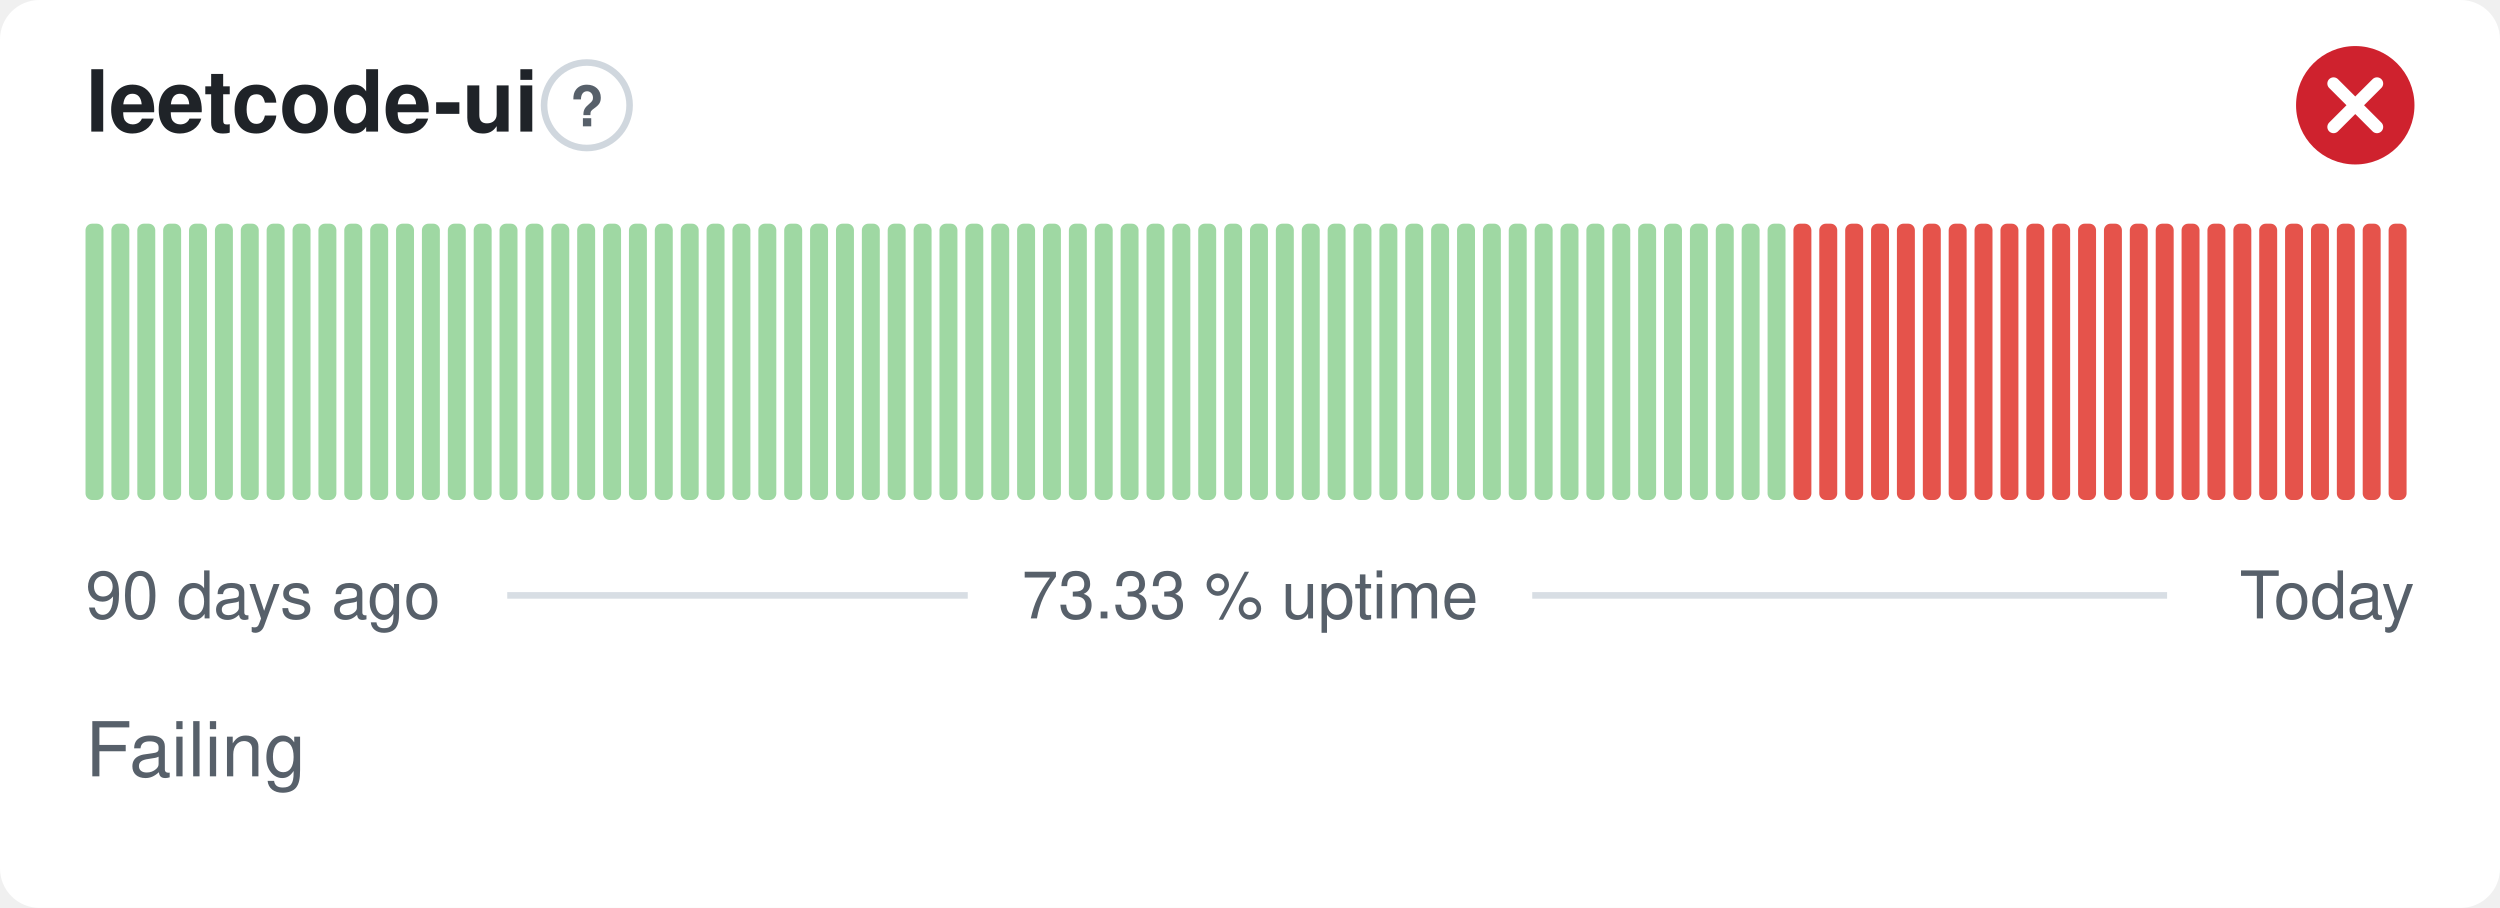
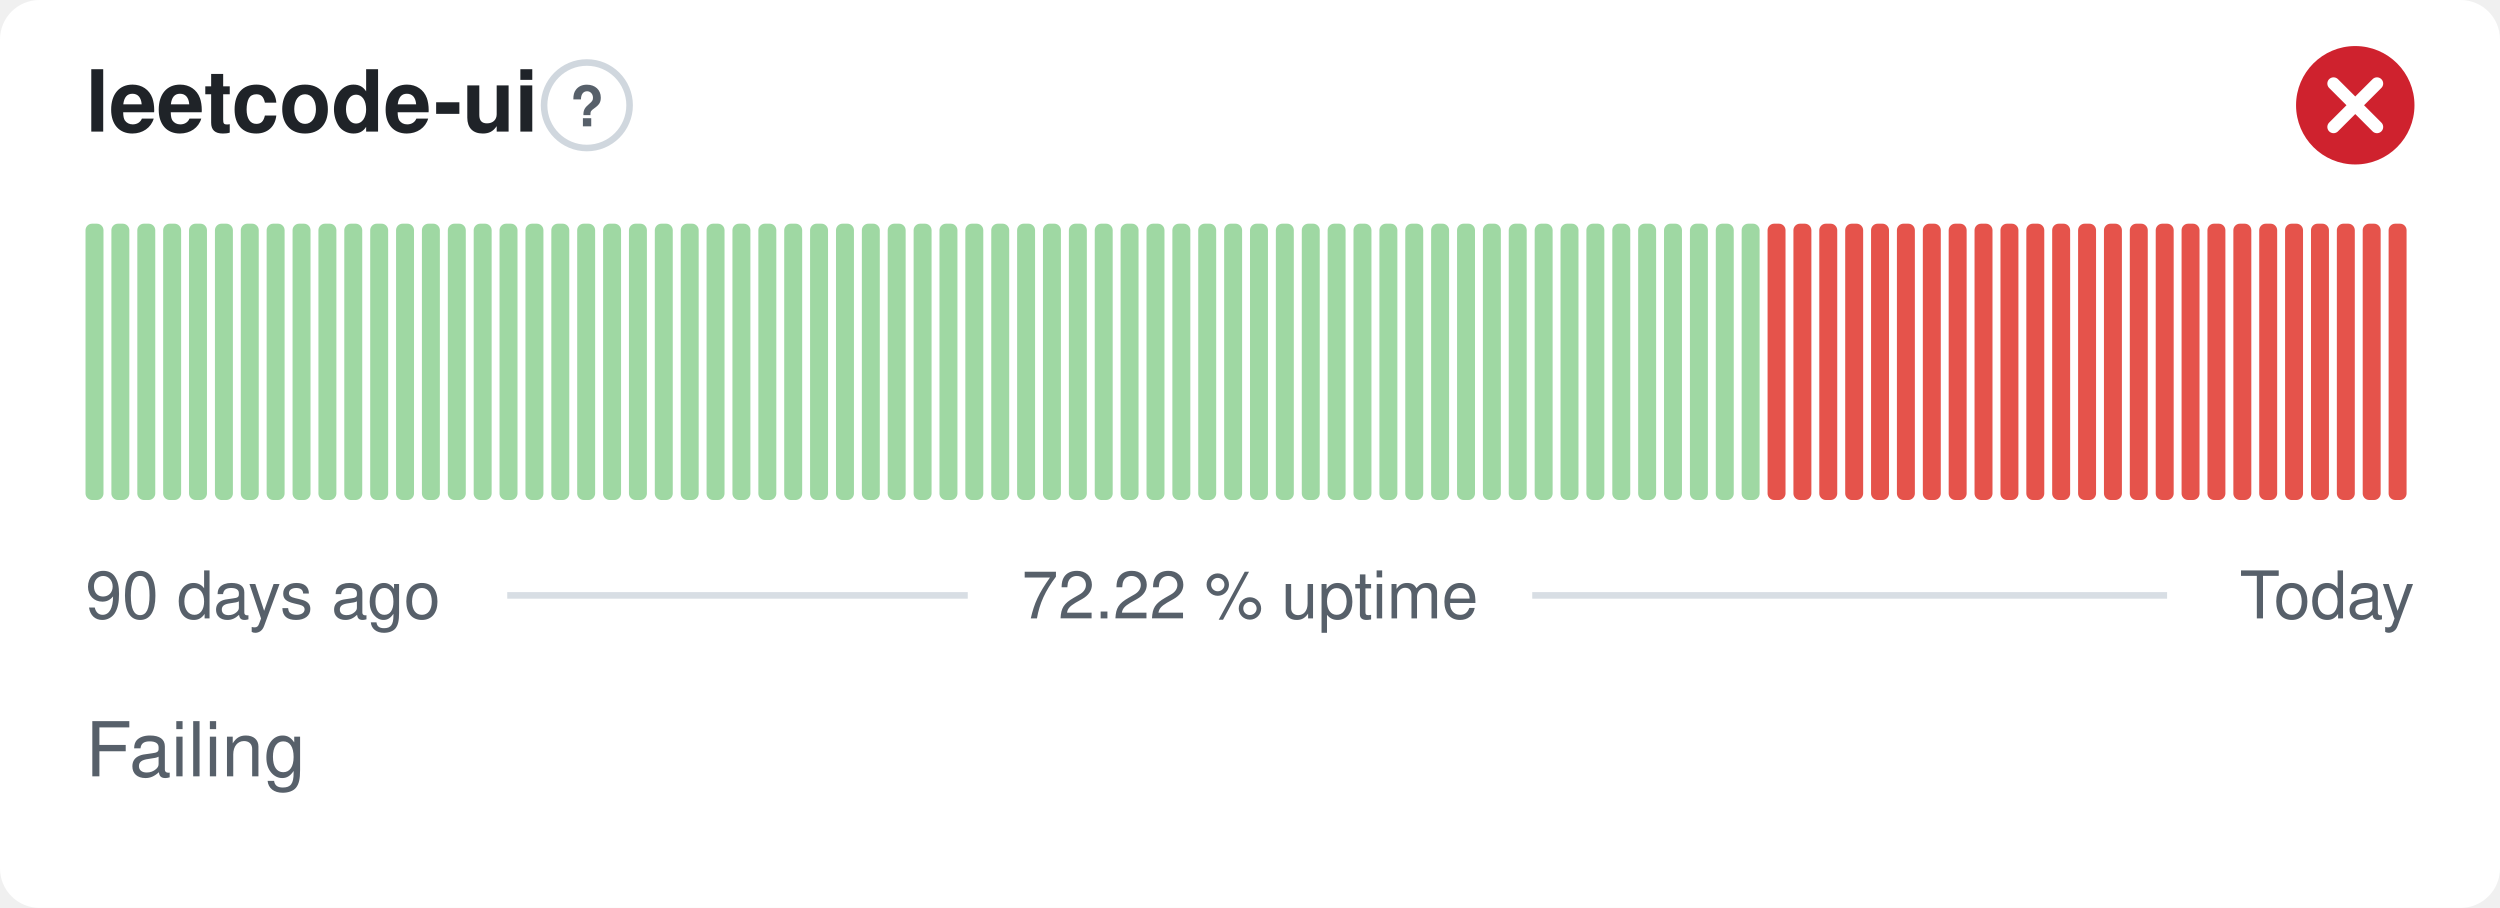
- <svg xmlns="http://www.w3.org/2000/svg" width="380" height="138" viewBox="0 0 380 138" role="img" aria-label="leetcode-ui: Failing, 73.33 % uptime over the last 90 days" font-family="-apple-system,BlinkMacSystemFont,'Segoe UI',Helvetica,Arial,sans-serif">
+ <svg xmlns="http://www.w3.org/2000/svg" width="380" height="138" viewBox="0 0 380 138" role="img" aria-label="leetcode-ui: Failing, 72.22 % uptime over the last 90 days" font-family="-apple-system,BlinkMacSystemFont,'Segoe UI',Helvetica,Arial,sans-serif">
  <style>
    @media (prefers-color-scheme: dark) {
      .bg { fill: #0d1117 }
      .title { fill: #e6edf3 }
      .muted { fill: #8b949e }
      .hint { stroke: #30363d }
      .rule { stroke: #30363d }
      .nodata { fill: #21262d }
    }
  </style>
  <rect class="bg" width="380" height="138" rx="6" fill="#ffffff" />
  <text class="title" x="13" y="20" font-size="13" font-weight="600" fill="#1f2328">leetcode-ui</text>
  <circle class="hint" cx="89.2" cy="16" r="6.5" fill="none" stroke="#d0d7de" stroke-width="1" />
  <text class="muted" x="89.2" y="19.2" text-anchor="middle" font-size="8.5" font-weight="700" fill="#57606a">?</text>
  <circle cx="358" cy="16" r="9" fill="#cf222e" />
  <path d="M354.70 12.70l6.60 6.60M361.30 12.70l-6.60 6.60" fill="none" stroke="#fff" stroke-width="1.89" stroke-linecap="round" stroke-linejoin="round" />
  <rect x="13.00" y="34.00" width="2.73" height="42.00" rx="1" fill="#9fd8a3" />
  <rect x="16.93" y="34.00" width="2.73" height="42.00" rx="1" fill="#9fd8a3" />
  <rect x="20.87" y="34.00" width="2.73" height="42.00" rx="1" fill="#9fd8a3" />
  <rect x="24.80" y="34.00" width="2.73" height="42.00" rx="1" fill="#9fd8a3" />
  <rect x="28.73" y="34.00" width="2.73" height="42.00" rx="1" fill="#9fd8a3" />
  <rect x="32.67" y="34.00" width="2.73" height="42.00" rx="1" fill="#9fd8a3" />
  <rect x="36.60" y="34.00" width="2.73" height="42.00" rx="1" fill="#9fd8a3" />
  <rect x="40.53" y="34.00" width="2.73" height="42.00" rx="1" fill="#9fd8a3" />
  <rect x="44.47" y="34.00" width="2.73" height="42.00" rx="1" fill="#9fd8a3" />
  <rect x="48.40" y="34.00" width="2.73" height="42.00" rx="1" fill="#9fd8a3" />
  <rect x="52.33" y="34.00" width="2.73" height="42.00" rx="1" fill="#9fd8a3" />
  <rect x="56.27" y="34.00" width="2.73" height="42.00" rx="1" fill="#9fd8a3" />
  <rect x="60.20" y="34.00" width="2.73" height="42.00" rx="1" fill="#9fd8a3" />
  <rect x="64.13" y="34.00" width="2.73" height="42.00" rx="1" fill="#9fd8a3" />
  <rect x="68.07" y="34.00" width="2.73" height="42.00" rx="1" fill="#9fd8a3" />
  <rect x="72.00" y="34.00" width="2.73" height="42.00" rx="1" fill="#9fd8a3" />
  <rect x="75.93" y="34.00" width="2.73" height="42.00" rx="1" fill="#9fd8a3" />
  <rect x="79.87" y="34.00" width="2.73" height="42.00" rx="1" fill="#9fd8a3" />
  <rect x="83.80" y="34.00" width="2.73" height="42.00" rx="1" fill="#9fd8a3" />
  <rect x="87.73" y="34.00" width="2.73" height="42.00" rx="1" fill="#9fd8a3" />
  <rect x="91.67" y="34.00" width="2.73" height="42.00" rx="1" fill="#9fd8a3" />
  <rect x="95.60" y="34.00" width="2.73" height="42.00" rx="1" fill="#9fd8a3" />
  <rect x="99.53" y="34.00" width="2.73" height="42.00" rx="1" fill="#9fd8a3" />
  <rect x="103.47" y="34.00" width="2.73" height="42.00" rx="1" fill="#9fd8a3" />
  <rect x="107.40" y="34.00" width="2.73" height="42.00" rx="1" fill="#9fd8a3" />
  <rect x="111.33" y="34.00" width="2.73" height="42.00" rx="1" fill="#9fd8a3" />
  <rect x="115.27" y="34.00" width="2.73" height="42.00" rx="1" fill="#9fd8a3" />
  <rect x="119.20" y="34.00" width="2.73" height="42.00" rx="1" fill="#9fd8a3" />
  <rect x="123.13" y="34.00" width="2.73" height="42.00" rx="1" fill="#9fd8a3" />
  <rect x="127.07" y="34.00" width="2.73" height="42.00" rx="1" fill="#9fd8a3" />
  <rect x="131.00" y="34.00" width="2.73" height="42.00" rx="1" fill="#9fd8a3" />
  <rect x="134.93" y="34.00" width="2.73" height="42.00" rx="1" fill="#9fd8a3" />
  <rect x="138.87" y="34.00" width="2.73" height="42.00" rx="1" fill="#9fd8a3" />
  <rect x="142.80" y="34.00" width="2.73" height="42.00" rx="1" fill="#9fd8a3" />
  <rect x="146.73" y="34.00" width="2.73" height="42.00" rx="1" fill="#9fd8a3" />
  <rect x="150.67" y="34.00" width="2.73" height="42.00" rx="1" fill="#9fd8a3" />
  <rect x="154.60" y="34.00" width="2.73" height="42.00" rx="1" fill="#9fd8a3" />
  <rect x="158.53" y="34.00" width="2.73" height="42.00" rx="1" fill="#9fd8a3" />
  <rect x="162.47" y="34.00" width="2.73" height="42.00" rx="1" fill="#9fd8a3" />
  <rect x="166.40" y="34.00" width="2.73" height="42.00" rx="1" fill="#9fd8a3" />
  <rect x="170.33" y="34.00" width="2.73" height="42.00" rx="1" fill="#9fd8a3" />
  <rect x="174.27" y="34.00" width="2.73" height="42.00" rx="1" fill="#9fd8a3" />
  <rect x="178.20" y="34.00" width="2.73" height="42.00" rx="1" fill="#9fd8a3" />
  <rect x="182.13" y="34.00" width="2.73" height="42.00" rx="1" fill="#9fd8a3" />
  <rect x="186.07" y="34.00" width="2.73" height="42.00" rx="1" fill="#9fd8a3" />
  <rect x="190.00" y="34.00" width="2.73" height="42.00" rx="1" fill="#9fd8a3" />
  <rect x="193.93" y="34.00" width="2.73" height="42.00" rx="1" fill="#9fd8a3" />
  <rect x="197.87" y="34.00" width="2.73" height="42.00" rx="1" fill="#9fd8a3" />
  <rect x="201.80" y="34.00" width="2.73" height="42.00" rx="1" fill="#9fd8a3" />
  <rect x="205.73" y="34.00" width="2.73" height="42.00" rx="1" fill="#9fd8a3" />
  <rect x="209.67" y="34.00" width="2.73" height="42.00" rx="1" fill="#9fd8a3" />
  <rect x="213.60" y="34.00" width="2.73" height="42.00" rx="1" fill="#9fd8a3" />
  <rect x="217.53" y="34.00" width="2.73" height="42.00" rx="1" fill="#9fd8a3" />
  <rect x="221.47" y="34.00" width="2.73" height="42.00" rx="1" fill="#9fd8a3" />
  <rect x="225.40" y="34.00" width="2.73" height="42.00" rx="1" fill="#9fd8a3" />
  <rect x="229.33" y="34.00" width="2.73" height="42.00" rx="1" fill="#9fd8a3" />
  <rect x="233.27" y="34.00" width="2.73" height="42.00" rx="1" fill="#9fd8a3" />
  <rect x="237.20" y="34.00" width="2.73" height="42.00" rx="1" fill="#9fd8a3" />
  <rect x="241.13" y="34.00" width="2.73" height="42.00" rx="1" fill="#9fd8a3" />
  <rect x="245.07" y="34.00" width="2.73" height="42.00" rx="1" fill="#9fd8a3" />
  <rect x="249.00" y="34.00" width="2.73" height="42.00" rx="1" fill="#9fd8a3" />
  <rect x="252.93" y="34.00" width="2.73" height="42.00" rx="1" fill="#9fd8a3" />
  <rect x="256.87" y="34.00" width="2.73" height="42.00" rx="1" fill="#9fd8a3" />
  <rect x="260.80" y="34.00" width="2.73" height="42.00" rx="1" fill="#9fd8a3" />
  <rect x="264.73" y="34.00" width="2.73" height="42.00" rx="1" fill="#9fd8a3" />
-   <rect x="268.67" y="34.00" width="2.73" height="42.00" rx="1" fill="#9fd8a3" />
+   <rect x="268.67" y="34.00" width="2.73" height="42.00" rx="1" fill="#e5534b" />
  <rect x="272.60" y="34.00" width="2.73" height="42.00" rx="1" fill="#e5534b" />
  <rect x="276.53" y="34.00" width="2.73" height="42.00" rx="1" fill="#e5534b" />
  <rect x="280.47" y="34.00" width="2.73" height="42.00" rx="1" fill="#e5534b" />
  <rect x="284.40" y="34.00" width="2.73" height="42.00" rx="1" fill="#e5534b" />
  <rect x="288.33" y="34.00" width="2.73" height="42.00" rx="1" fill="#e5534b" />
  <rect x="292.27" y="34.00" width="2.73" height="42.00" rx="1" fill="#e5534b" />
  <rect x="296.20" y="34.00" width="2.73" height="42.00" rx="1" fill="#e5534b" />
  <rect x="300.13" y="34.00" width="2.73" height="42.00" rx="1" fill="#e5534b" />
  <rect x="304.07" y="34.00" width="2.73" height="42.00" rx="1" fill="#e5534b" />
  <rect x="308.00" y="34.00" width="2.73" height="42.00" rx="1" fill="#e5534b" />
  <rect x="311.93" y="34.00" width="2.73" height="42.00" rx="1" fill="#e5534b" />
  <rect x="315.87" y="34.00" width="2.73" height="42.00" rx="1" fill="#e5534b" />
  <rect x="319.80" y="34.00" width="2.73" height="42.00" rx="1" fill="#e5534b" />
  <rect x="323.73" y="34.00" width="2.73" height="42.00" rx="1" fill="#e5534b" />
  <rect x="327.67" y="34.00" width="2.73" height="42.00" rx="1" fill="#e5534b" />
  <rect x="331.60" y="34.00" width="2.73" height="42.00" rx="1" fill="#e5534b" />
  <rect x="335.53" y="34.00" width="2.73" height="42.00" rx="1" fill="#e5534b" />
  <rect x="339.47" y="34.00" width="2.73" height="42.00" rx="1" fill="#e5534b" />
  <rect x="343.40" y="34.00" width="2.73" height="42.00" rx="1" fill="#e5534b" />
  <rect x="347.33" y="34.00" width="2.73" height="42.00" rx="1" fill="#e5534b" />
  <rect x="351.27" y="34.00" width="2.73" height="42.00" rx="1" fill="#e5534b" />
  <rect x="355.20" y="34.00" width="2.73" height="42.00" rx="1" fill="#e5534b" />
  <rect x="359.13" y="34.00" width="2.73" height="42.00" rx="1" fill="#e5534b" />
  <rect x="363.07" y="34.00" width="2.73" height="42.00" rx="1" fill="#e5534b" />
  <text class="muted" x="13" y="94" font-size="10" fill="#57606a">90 days ago</text>
-   <text class="muted" x="190" y="94" text-anchor="middle" font-size="10" fill="#57606a">73.33 % uptime</text>
+   <text class="muted" x="190" y="94" text-anchor="middle" font-size="10" fill="#57606a">72.22 % uptime</text>
  <text class="muted" x="367" y="94" text-anchor="end" font-size="10" fill="#57606a">Today</text>
  <line class="rule" x1="77.1" y1="90.5" x2="147.1" y2="90.5" stroke="#d8dee4" stroke-width="1" />
  <line class="rule" x1="232.9" y1="90.5" x2="329.4" y2="90.5" stroke="#d8dee4" stroke-width="1" />
  <text class="muted" x="13" y="118" font-size="11.5" fill="#57606a">Failing</text>
</svg>
